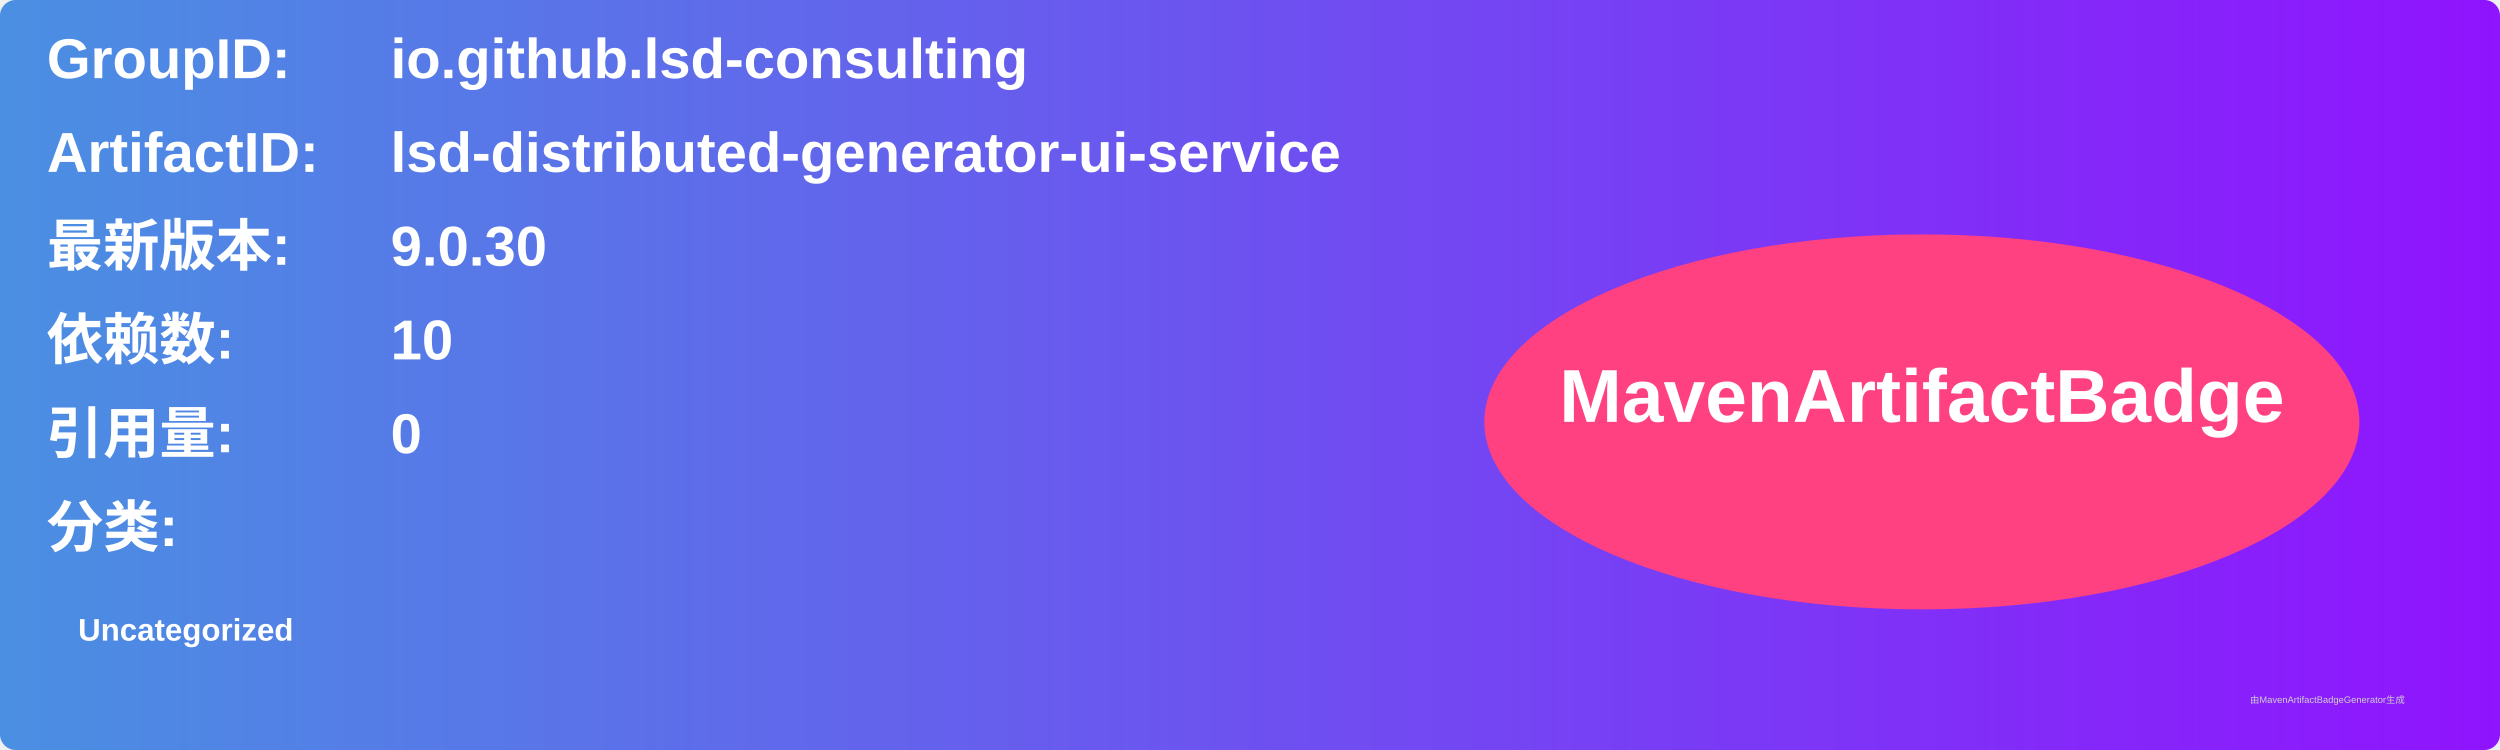
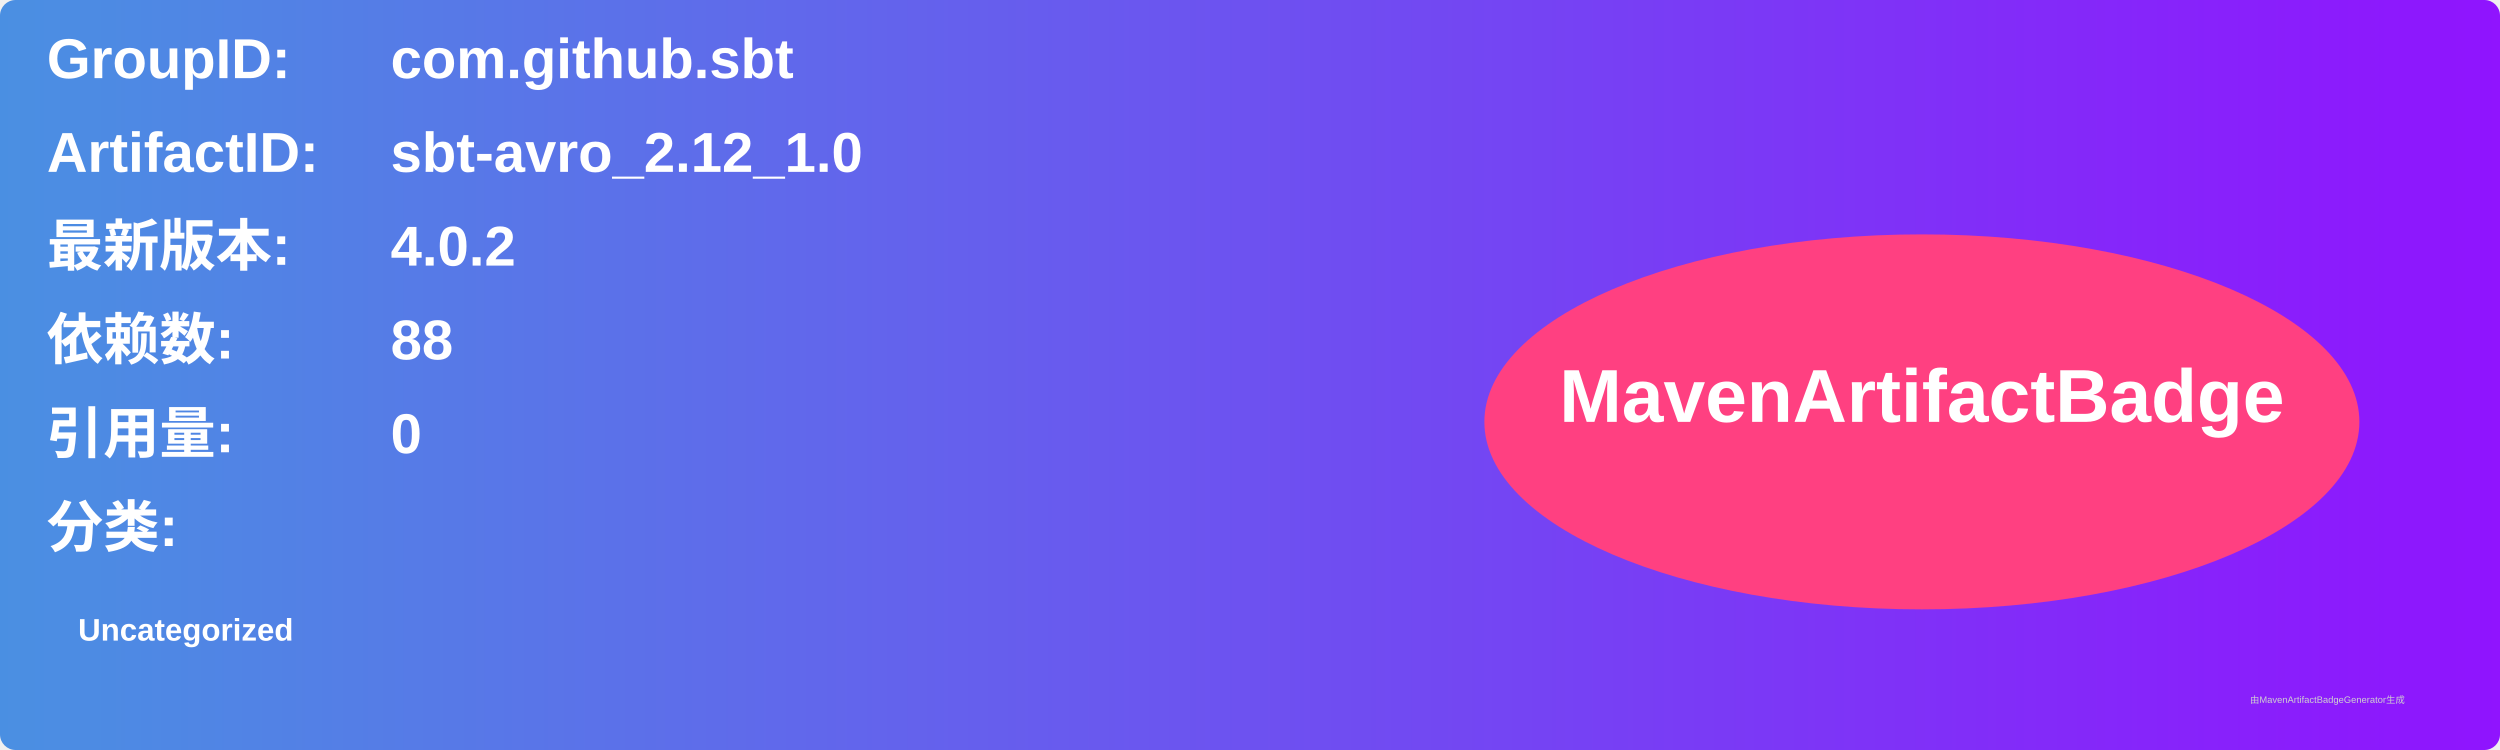
<svg xmlns="http://www.w3.org/2000/svg" width="800" height="240" viewBox="0 0 800 240">
  <linearGradient id="grad" x1="0%" y1="0%" x2="100%" y2="0%">
    <stop offset="0%" stop-color="#4a90e2" />
    <stop offset="100%" stop-color="#9013fe" />
  </linearGradient>
  <rect width="100%" height="100%" rx="5" ry="5" fill="url(#grad)" />
  <g transform="translate(15, 15)">
    <text x="0" y="10" font-family="Arial" font-size="18" fill="white" font-weight="bold" width="260">GroupID:</text>
-     <text x="110" y="10" font-family="Arial" font-size="18" fill="white" font-weight="bold" width="460">io.github.lsd-consulting</text>
+     <text x="110" y="10" font-family="Arial" font-size="18" fill="white" font-weight="bold" width="460">com.github.sbt</text>
    <text x="0" y="40" font-family="Arial" font-size="18" fill="white" font-weight="bold" width="260">ArtifactID:</text>
-     <text x="110" y="40" font-family="Arial" font-size="18" fill="white" font-weight="bold" width="460">lsd-distributed-generator-ui-service</text>
+     <text x="110" y="40" font-family="Arial" font-size="18" fill="white" font-weight="bold" width="460">sbt-avro_2.12_1.0</text>
    <text x="0" y="70" font-family="Arial" font-size="18" fill="white" font-weight="bold">最新版本:</text>
    <text x="110" y="70" font-family="Arial" font-size="18" fill="white" font-weight="bold">
-       <tspan font-weight="bold">9.0.30</tspan>
+       <tspan font-weight="bold">4.0.2</tspan>
    </text>
    <text x="0" y="100" font-family="Arial" font-size="18" fill="white" font-weight="bold">依赖数: </text>
    <text x="110" y="100" font-family="Arial" font-size="18" fill="white">
-       <tspan font-weight="bold">10</tspan>
+       <tspan font-weight="bold">88</tspan>
    </text>
    <text x="0" y="130" font-family="Arial" font-size="18" fill="white" font-weight="bold">引用量: </text>
    <text x="110" y="130" font-family="Arial" font-size="18" fill="white">
      <tspan font-weight="bold">0</tspan>
    </text>
    <text x="0" y="160" font-family="Arial" font-size="18" fill="white" font-weight="bold">分类:</text>
    <text x="10" y="190" font-family="Arial" font-size="10" fill="white">
      <tspan font-weight="bold">Uncategorized</tspan>
    </text>
    <ellipse cx="600" cy="120" rx="140" ry="60" fill="#ff4081" />
    <text x="600" y="120" text-anchor="middle" font-family="Arial" font-size="24" fill="white" font-weight="bold">MavenArtifactBadge</text>
  </g>
  <text x="720" y="225" font-family="Arial" font-size="3" fill="#d0d0d0">由MavenArtifactBadgeGenerator生成</text>
</svg>
